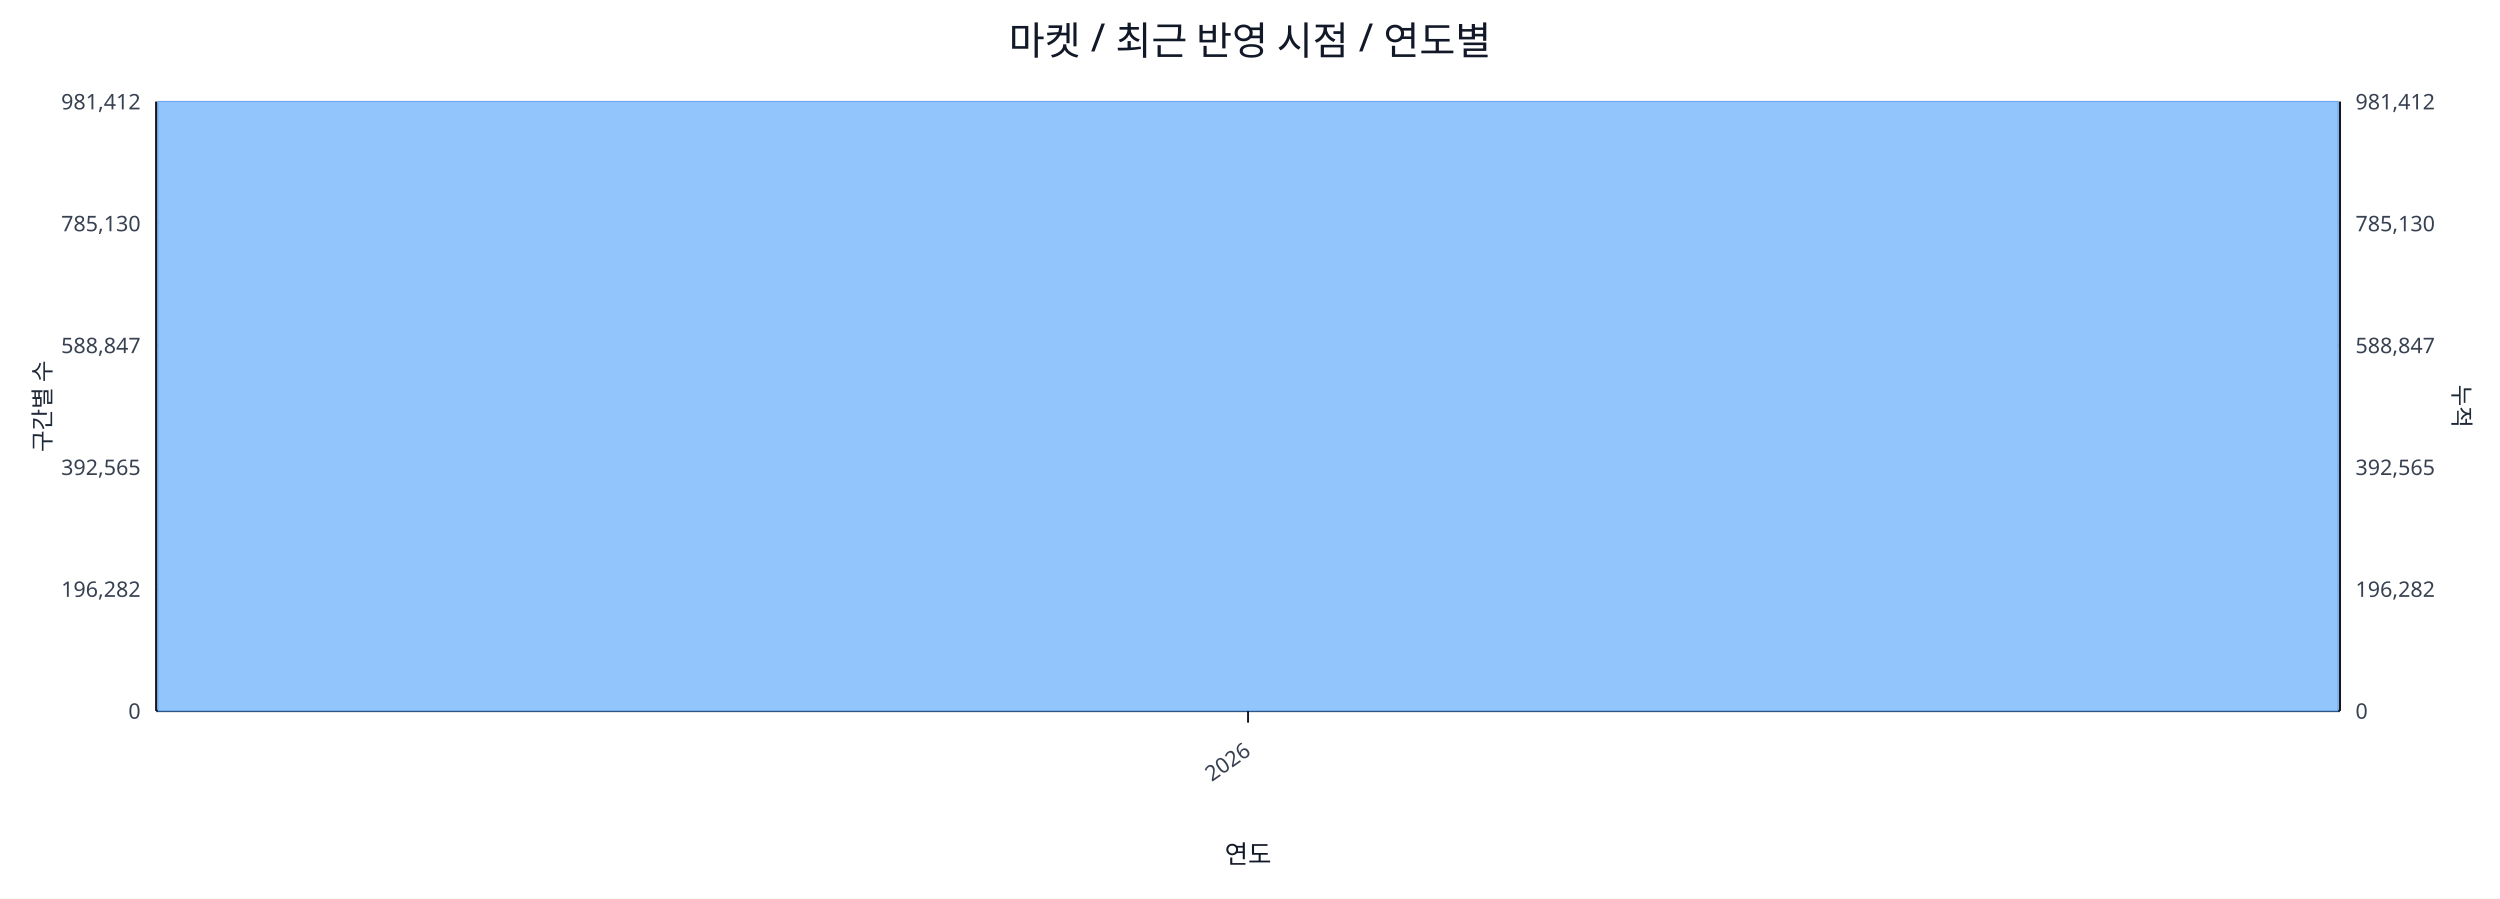
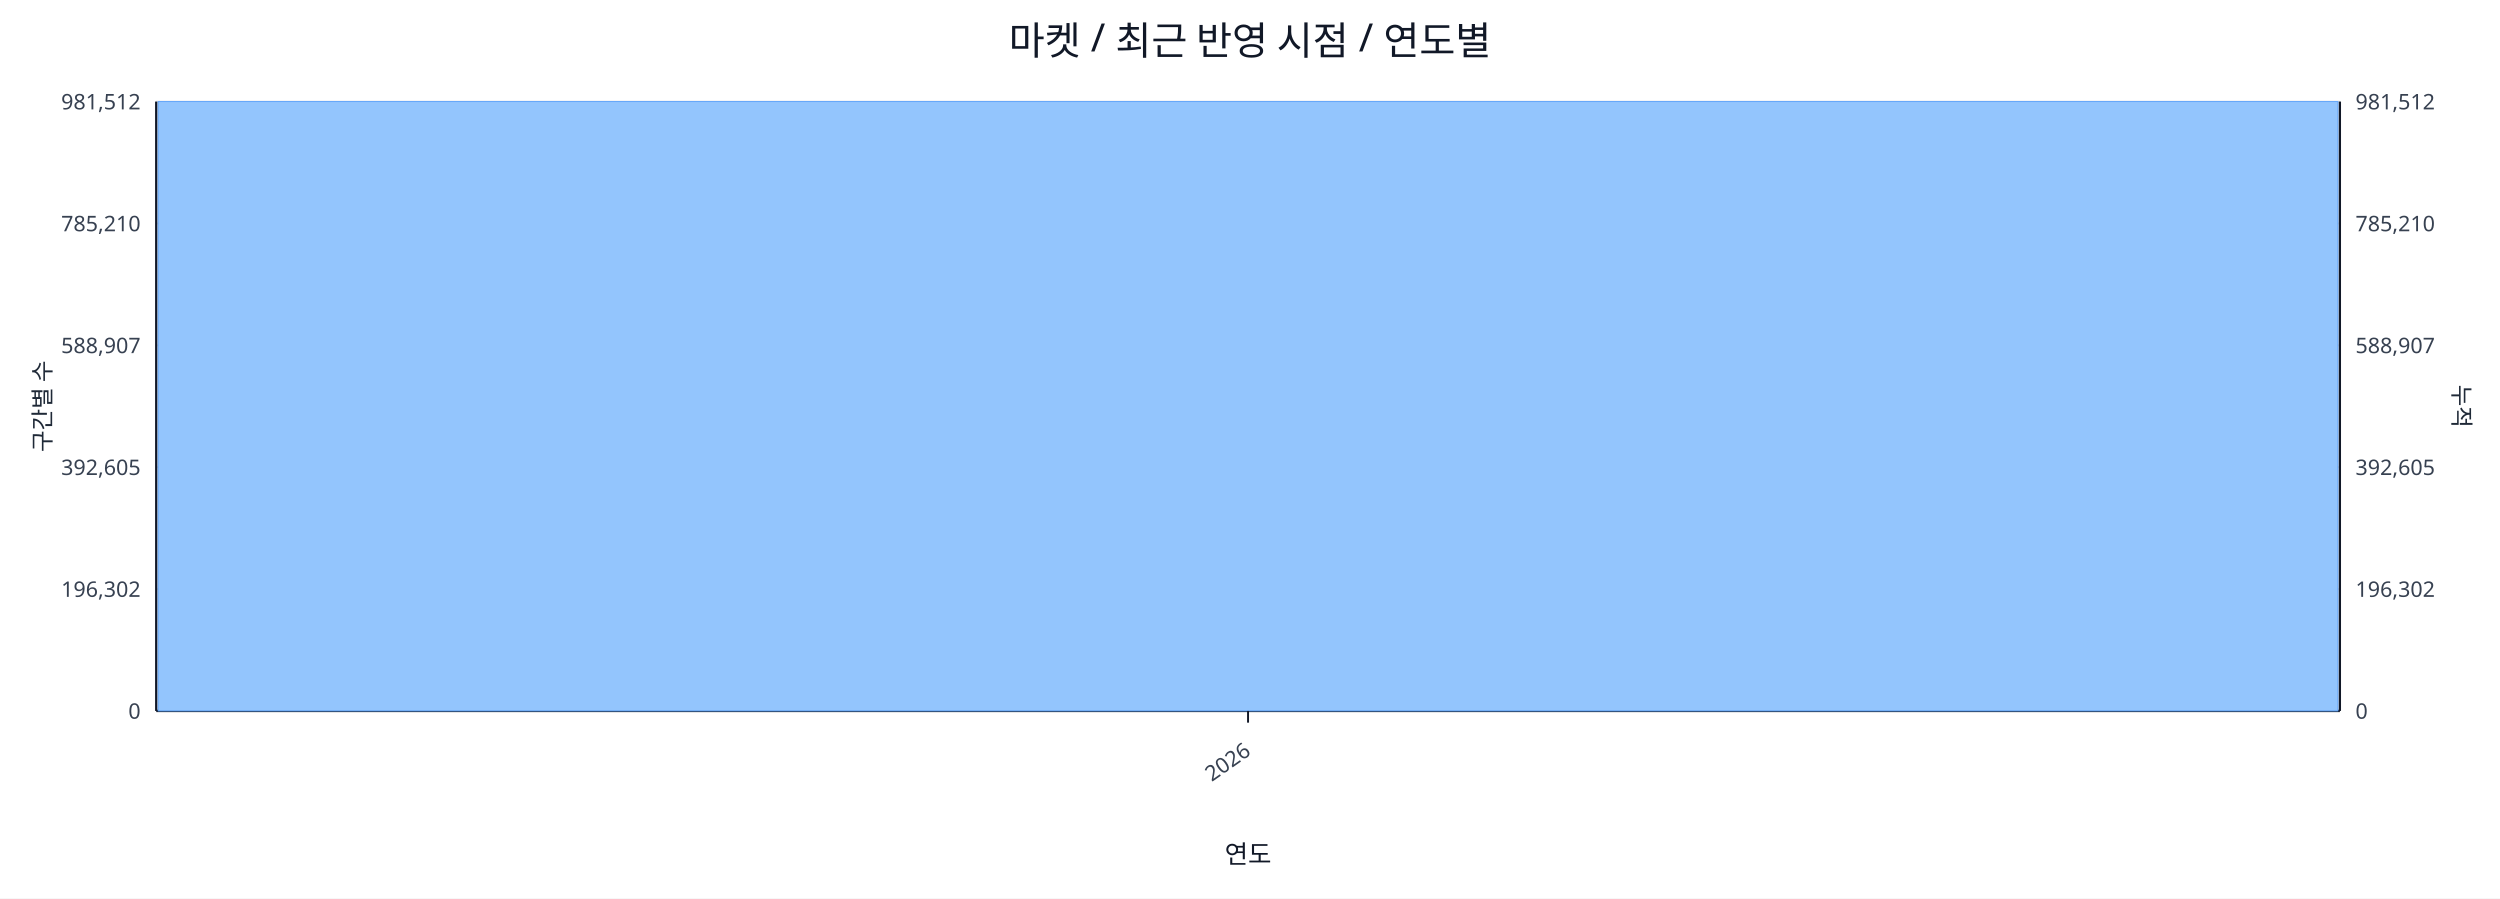
<svg xmlns="http://www.w3.org/2000/svg" width="1280" height="460" viewBox="0 0 1280 460">
  <rect x="0" y="0" width="100%" height="100%" fill="#ffffff" />
  <text x="640.0" y="28" font-size="20" text-anchor="middle" font-family="sans-serif" fill="#111827">마켓 / 최근 반영 시점 / 연도별</text>
  <line x1="80.0" y1="52.0" x2="1198.0" y2="52.0" stroke="#e5e7eb" stroke-width="1" />
-   <text x="72.0" y="56.0" font-size="11" text-anchor="end" font-family="sans-serif" fill="#374151">981,412</text>
-   <text x="1206.0" y="56.0" font-size="11" text-anchor="start" font-family="sans-serif" fill="#374151">981,412</text>
+   <text x="72.0" y="56.0" font-size="11" text-anchor="end" font-family="sans-serif" fill="#374151">981,512</text>
+   <text x="1206.0" y="56.0" font-size="11" text-anchor="start" font-family="sans-serif" fill="#374151">981,512</text>
  <line x1="80.0" y1="114.4" x2="1198.0" y2="114.4" stroke="#e5e7eb" stroke-width="1" />
-   <text x="72.0" y="118.4" font-size="11" text-anchor="end" font-family="sans-serif" fill="#374151">785,130</text>
-   <text x="1206.0" y="118.4" font-size="11" text-anchor="start" font-family="sans-serif" fill="#374151">785,130</text>
+   <text x="72.0" y="118.4" font-size="11" text-anchor="end" font-family="sans-serif" fill="#374151">785,210</text>
+   <text x="1206.0" y="118.4" font-size="11" text-anchor="start" font-family="sans-serif" fill="#374151">785,210</text>
  <line x1="80.0" y1="176.8" x2="1198.0" y2="176.8" stroke="#e5e7eb" stroke-width="1" />
-   <text x="72.0" y="180.8" font-size="11" text-anchor="end" font-family="sans-serif" fill="#374151">588,847</text>
-   <text x="1206.0" y="180.8" font-size="11" text-anchor="start" font-family="sans-serif" fill="#374151">588,847</text>
+   <text x="72.0" y="180.8" font-size="11" text-anchor="end" font-family="sans-serif" fill="#374151">588,907</text>
+   <text x="1206.0" y="180.8" font-size="11" text-anchor="start" font-family="sans-serif" fill="#374151">588,907</text>
  <line x1="80.0" y1="239.2" x2="1198.0" y2="239.2" stroke="#e5e7eb" stroke-width="1" />
-   <text x="72.0" y="243.2" font-size="11" text-anchor="end" font-family="sans-serif" fill="#374151">392,565</text>
-   <text x="1206.0" y="243.2" font-size="11" text-anchor="start" font-family="sans-serif" fill="#374151">392,565</text>
+   <text x="72.0" y="243.2" font-size="11" text-anchor="end" font-family="sans-serif" fill="#374151">392,605</text>
+   <text x="1206.0" y="243.2" font-size="11" text-anchor="start" font-family="sans-serif" fill="#374151">392,605</text>
  <line x1="80.0" y1="301.6" x2="1198.0" y2="301.6" stroke="#e5e7eb" stroke-width="1" />
-   <text x="72.0" y="305.6" font-size="11" text-anchor="end" font-family="sans-serif" fill="#374151">196,282</text>
-   <text x="1206.0" y="305.6" font-size="11" text-anchor="start" font-family="sans-serif" fill="#374151">196,282</text>
+   <text x="72.0" y="305.6" font-size="11" text-anchor="end" font-family="sans-serif" fill="#374151">196,302</text>
+   <text x="1206.0" y="305.6" font-size="11" text-anchor="start" font-family="sans-serif" fill="#374151">196,302</text>
  <line x1="80.0" y1="364.0" x2="1198.0" y2="364.0" stroke="#e5e7eb" stroke-width="1" />
  <text x="72.0" y="368.0" font-size="11" text-anchor="end" font-family="sans-serif" fill="#374151">0</text>
  <text x="1206.0" y="368.0" font-size="11" text-anchor="start" font-family="sans-serif" fill="#374151">0</text>
  <line x1="80.0" y1="364.0" x2="1198.0" y2="364.0" stroke="#111827" stroke-width="1.2" />
  <line x1="80.0" y1="52.0" x2="80.0" y2="364.0" stroke="#111827" stroke-width="1.2" />
  <line x1="1198.0" y1="52.0" x2="1198.0" y2="364.0" stroke="#111827" stroke-width="1.2" />
  <rect x="81.0" y="52.0" width="1116.0" height="312.0" fill="#93c5fd" stroke="#60a5fa" stroke-width="0.5" />
  <polyline fill="none" stroke="#ef4444" stroke-width="2" points="639.0,52.0" />
  <line x1="639.0" y1="364.0" x2="639.0" y2="370.0" stroke="#111827" stroke-width="1" />
  <text x="641.0" y="386.0" font-size="11" text-anchor="end" transform="rotate(-35 641.0 386.0)" font-family="sans-serif" fill="#374151">2026</text>
  <text x="26" y="208.0" font-size="12" transform="rotate(-90 26 208.0)" text-anchor="middle" font-family="sans-serif" fill="#1f2937">구간별 수</text>
  <text x="1256.0" y="208.0" font-size="12" transform="rotate(90 1256.0 208.0)" text-anchor="middle" font-family="sans-serif" fill="#1f2937">누적</text>
  <text x="639.0" y="442.0" font-size="13" text-anchor="middle" font-family="sans-serif" fill="#111827">연도</text>
</svg>
